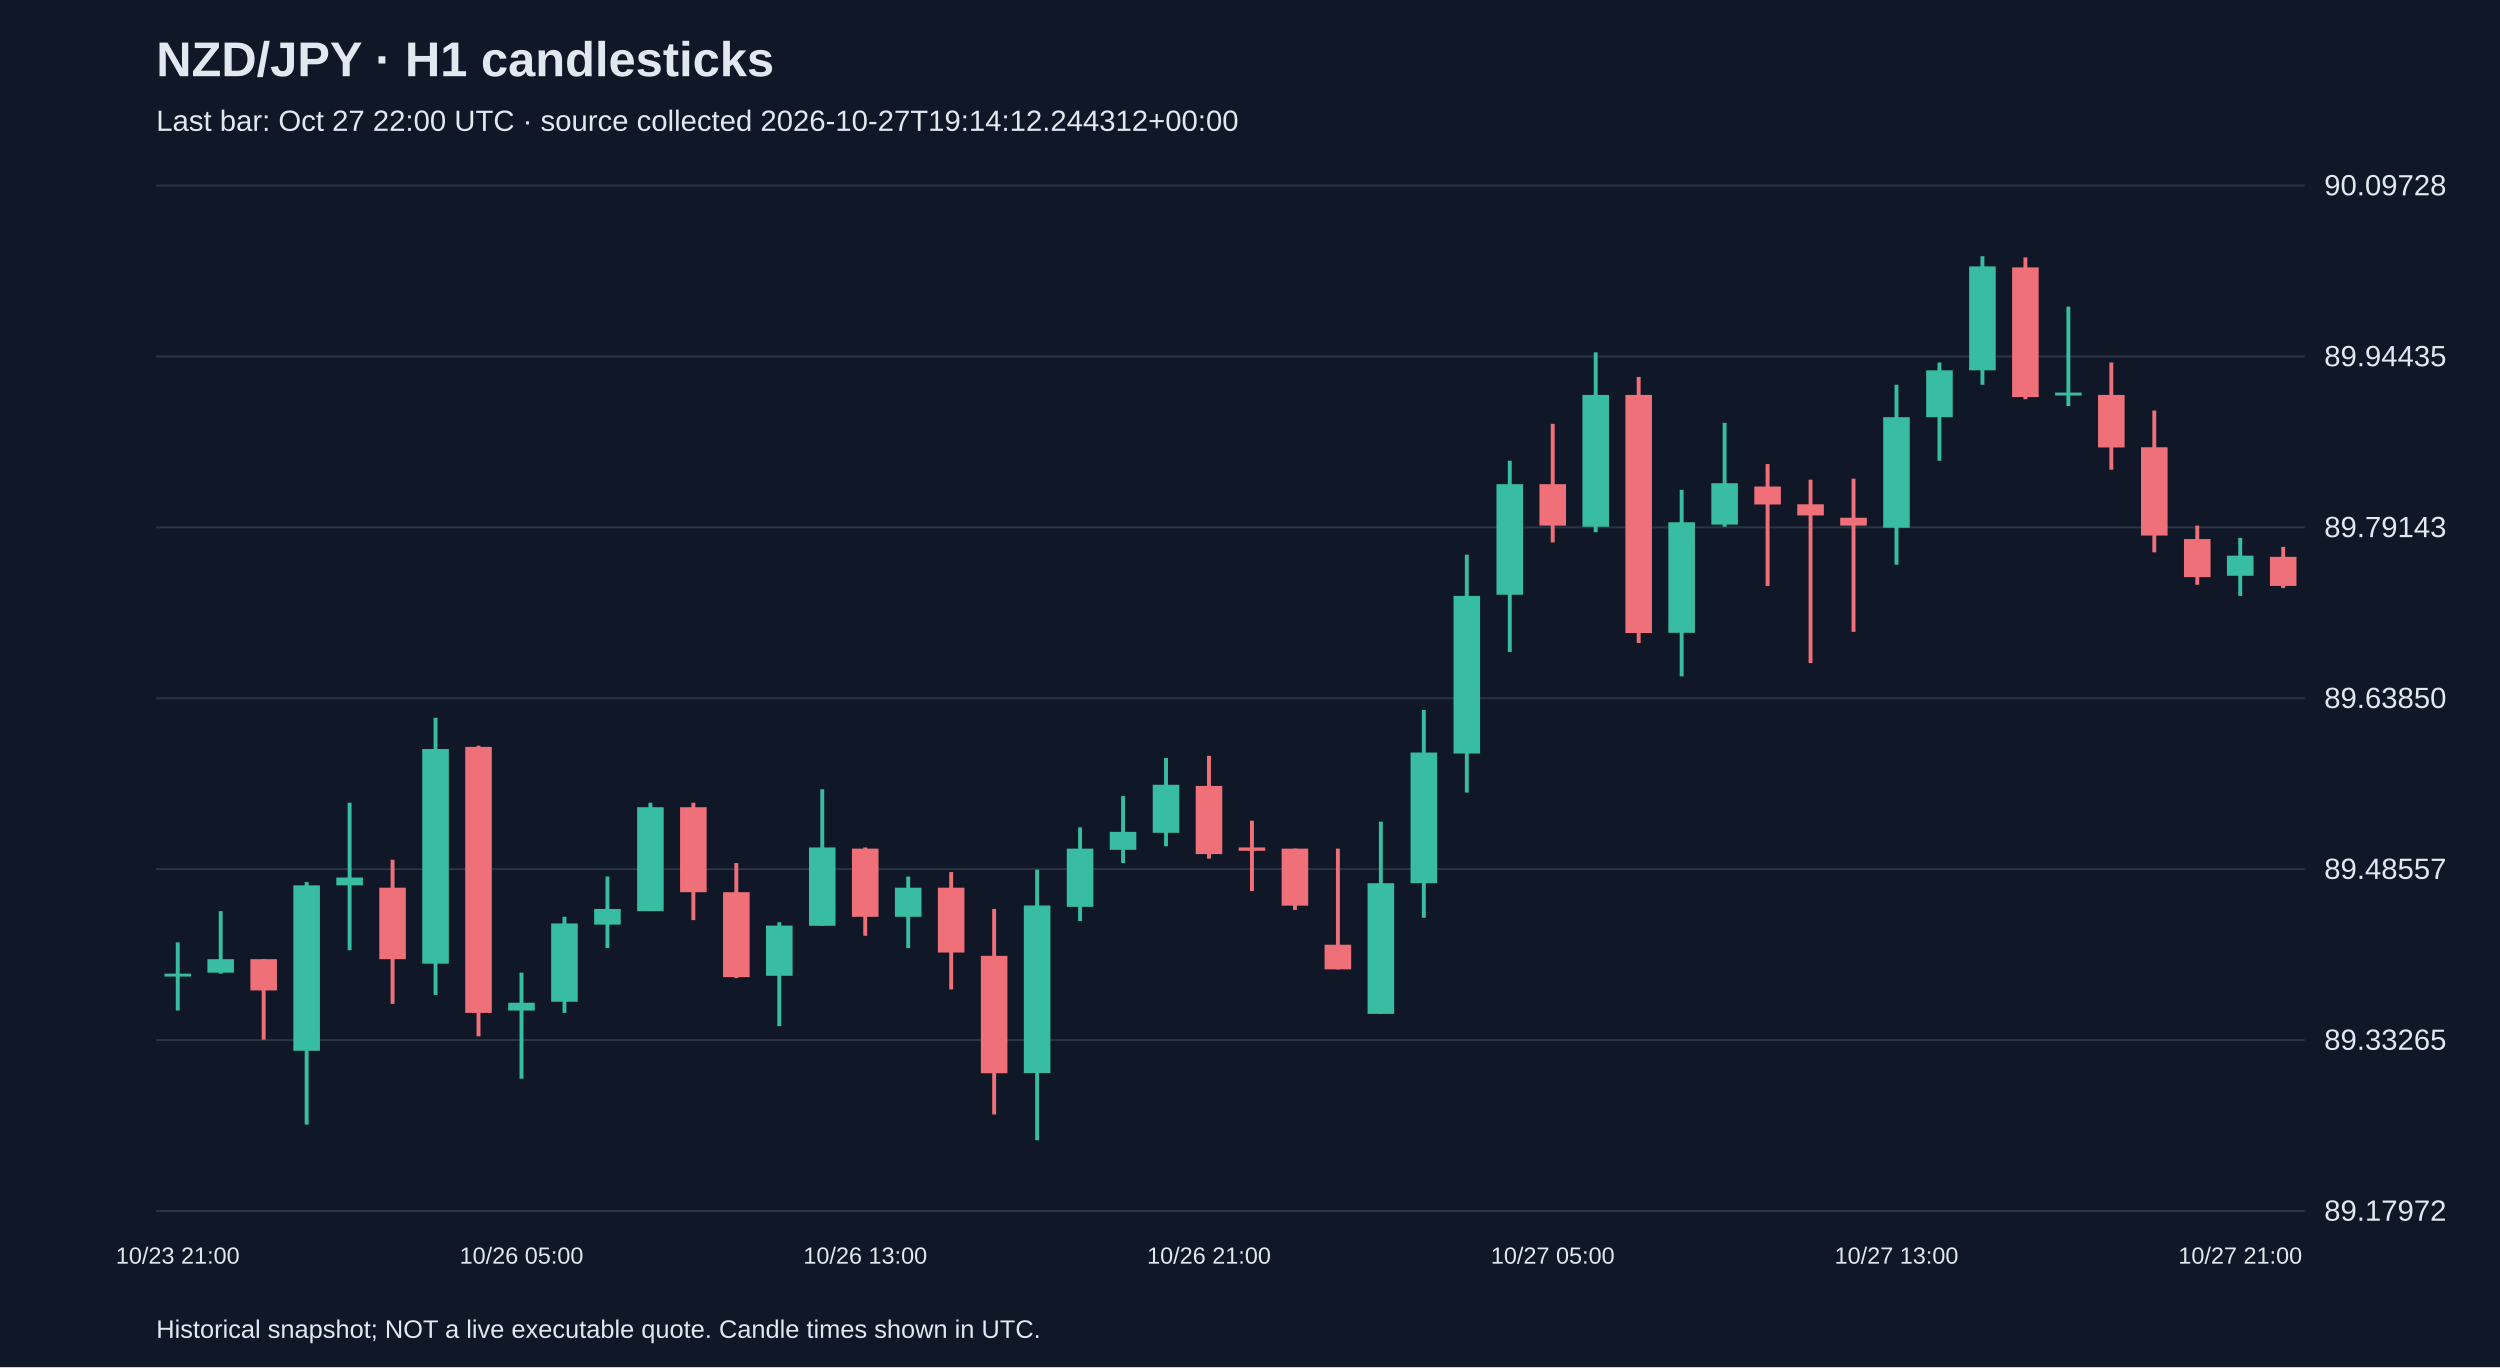
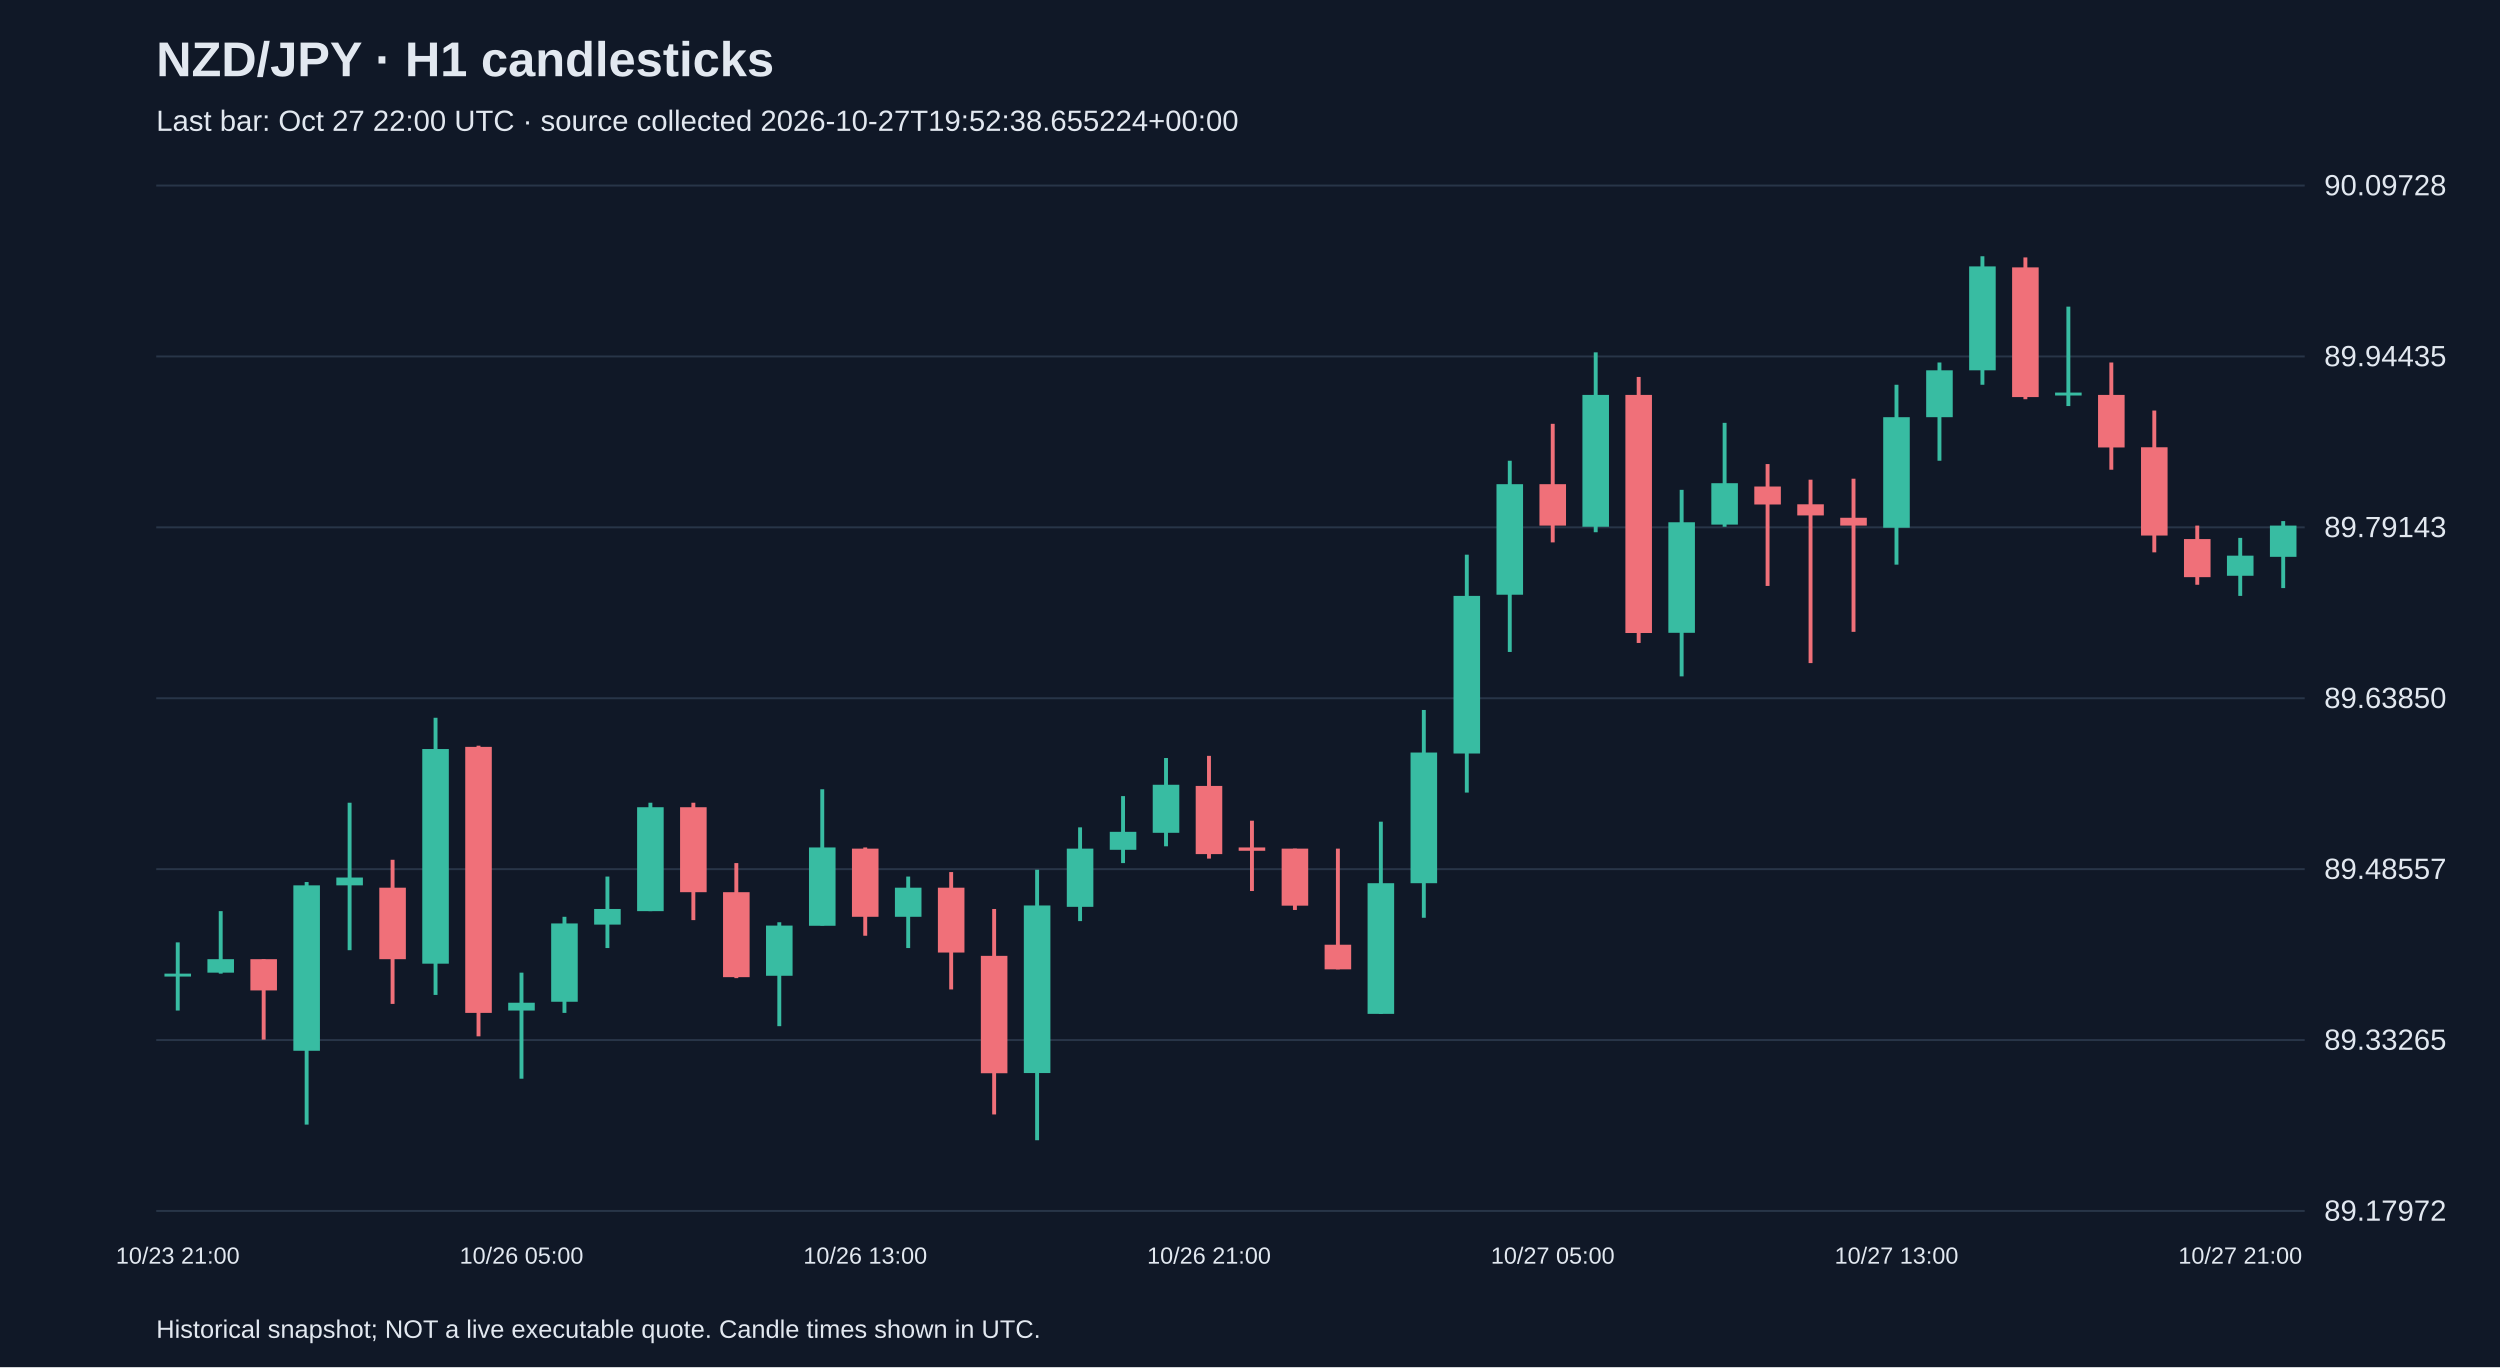
<svg xmlns="http://www.w3.org/2000/svg" viewBox="0 0 1280 700">
  <rect width="100%" height="100%" fill="#101827" />
  <style>text{font-family:Arial,sans-serif;fill:#e2e8f0}</style>
  <text x="80" y="39" font-size="25" font-weight="bold">NZD/JPY · H1 candlesticks</text>
-   <text x="80" y="67" font-size="15" fill="#a6b1c5">Last bar: Oct 27 22:00 UTC · source collected 2026-10-27T19:14:12.244312+00:00</text>
+   <text x="80" y="67" font-size="15" fill="#a6b1c5">Last bar: Oct 27 22:00 UTC · source collected 2026-10-27T19:52:38.655224+00:00</text>
  <line x1="80" y1="620.0" x2="1180" y2="620.0" stroke="#283548" />
  <text x="1190" y="625.0" font-size="15">89.17972</text>
  <line x1="80" y1="532.5" x2="1180" y2="532.5" stroke="#283548" />
  <text x="1190" y="537.5" font-size="15">89.33265</text>
  <line x1="80" y1="445.0" x2="1180" y2="445.0" stroke="#283548" />
  <text x="1190" y="450.0" font-size="15">89.48557</text>
  <line x1="80" y1="357.5" x2="1180" y2="357.5" stroke="#283548" />
  <text x="1190" y="362.5" font-size="15">89.63850</text>
  <line x1="80" y1="270.0" x2="1180" y2="270.0" stroke="#283548" />
  <text x="1190" y="275.0" font-size="15">89.79143</text>
  <line x1="80" y1="182.5" x2="1180" y2="182.5" stroke="#283548" />
  <text x="1190" y="187.5" font-size="15">89.94435</text>
  <line x1="80" y1="95.0" x2="1180" y2="95.0" stroke="#283548" />
  <text x="1190" y="100.0" font-size="15">90.09728</text>
  <line x1="91.0" y1="482.5" x2="91.0" y2="517.4" stroke="#38bca2" stroke-width="2" />
  <rect x="84.2" y="498.5" width="13.6" height="1.5" fill="#38bca2" />
  <text x="91.0" y="647" text-anchor="middle" font-size="12">10/23 21:00</text>
  <line x1="113.0" y1="466.5" x2="113.0" y2="498.5" stroke="#38bca2" stroke-width="2" />
  <rect x="106.2" y="491.1" width="13.6" height="6.9" fill="#38bca2" />
  <line x1="135.0" y1="491.1" x2="135.0" y2="532.3" stroke="#f07079" stroke-width="2" />
  <rect x="128.2" y="491.1" width="13.6" height="16.0" fill="#f07079" />
  <line x1="157.0" y1="451.6" x2="157.0" y2="575.8" stroke="#38bca2" stroke-width="2" />
  <rect x="150.2" y="453.3" width="13.6" height="84.7" fill="#38bca2" />
  <line x1="179.0" y1="411.0" x2="179.0" y2="486.5" stroke="#38bca2" stroke-width="2" />
  <rect x="172.2" y="449.3" width="13.6" height="4.0" fill="#38bca2" />
  <line x1="201.0" y1="440.2" x2="201.0" y2="514.0" stroke="#f07079" stroke-width="2" />
  <rect x="194.2" y="454.5" width="13.6" height="36.6" fill="#f07079" />
  <line x1="223.0" y1="367.5" x2="223.0" y2="509.4" stroke="#38bca2" stroke-width="2" />
  <rect x="216.2" y="383.5" width="13.6" height="109.9" fill="#38bca2" />
  <line x1="245.0" y1="381.8" x2="245.0" y2="530.6" stroke="#f07079" stroke-width="2" />
  <rect x="238.2" y="382.4" width="13.6" height="136.2" fill="#f07079" />
  <line x1="267.0" y1="498.0" x2="267.0" y2="552.3" stroke="#38bca2" stroke-width="2" />
  <rect x="260.2" y="513.4" width="13.6" height="4.0" fill="#38bca2" />
  <text x="267.0" y="647" text-anchor="middle" font-size="12">10/26 05:00</text>
  <line x1="289.0" y1="469.4" x2="289.0" y2="518.6" stroke="#38bca2" stroke-width="2" />
  <rect x="282.2" y="472.8" width="13.6" height="40.1" fill="#38bca2" />
  <line x1="311.0" y1="448.8" x2="311.0" y2="485.4" stroke="#38bca2" stroke-width="2" />
  <rect x="304.2" y="465.4" width="13.6" height="8.0" fill="#38bca2" />
  <line x1="333.0" y1="411.0" x2="333.0" y2="466.5" stroke="#38bca2" stroke-width="2" />
  <rect x="326.2" y="413.3" width="13.6" height="53.2" fill="#38bca2" />
  <line x1="355.0" y1="411.0" x2="355.0" y2="471.1" stroke="#f07079" stroke-width="2" />
  <rect x="348.2" y="413.3" width="13.6" height="43.5" fill="#f07079" />
  <line x1="377.0" y1="441.9" x2="377.0" y2="500.8" stroke="#f07079" stroke-width="2" />
  <rect x="370.2" y="456.8" width="13.6" height="43.5" fill="#f07079" />
  <line x1="399.0" y1="472.2" x2="399.0" y2="525.4" stroke="#38bca2" stroke-width="2" />
  <rect x="392.2" y="473.9" width="13.6" height="25.7" fill="#38bca2" />
  <line x1="421.0" y1="404.1" x2="421.0" y2="473.9" stroke="#38bca2" stroke-width="2" />
  <rect x="414.2" y="433.9" width="13.6" height="40.1" fill="#38bca2" />
  <line x1="443.0" y1="433.9" x2="443.0" y2="479.1" stroke="#f07079" stroke-width="2" />
  <rect x="436.2" y="434.5" width="13.6" height="34.9" fill="#f07079" />
  <text x="443.0" y="647" text-anchor="middle" font-size="12">10/26 13:00</text>
  <line x1="465.0" y1="448.8" x2="465.0" y2="485.4" stroke="#38bca2" stroke-width="2" />
  <rect x="458.2" y="454.5" width="13.6" height="14.9" fill="#38bca2" />
  <line x1="487.0" y1="446.5" x2="487.0" y2="506.6" stroke="#f07079" stroke-width="2" />
  <rect x="480.2" y="454.5" width="13.6" height="33.2" fill="#f07079" />
  <line x1="509.0" y1="465.4" x2="509.0" y2="570.6" stroke="#f07079" stroke-width="2" />
  <rect x="502.2" y="489.4" width="13.6" height="60.1" fill="#f07079" />
  <line x1="531.0" y1="445.3" x2="531.0" y2="583.8" stroke="#38bca2" stroke-width="2" />
  <rect x="524.2" y="463.6" width="13.6" height="85.8" fill="#38bca2" />
  <line x1="553.0" y1="423.6" x2="553.0" y2="471.6" stroke="#38bca2" stroke-width="2" />
  <rect x="546.2" y="434.5" width="13.6" height="29.8" fill="#38bca2" />
  <line x1="575.0" y1="407.6" x2="575.0" y2="441.9" stroke="#38bca2" stroke-width="2" />
  <rect x="568.2" y="425.9" width="13.6" height="9.2" fill="#38bca2" />
  <line x1="597.0" y1="388.1" x2="597.0" y2="433.3" stroke="#38bca2" stroke-width="2" />
  <rect x="590.2" y="401.8" width="13.6" height="24.6" fill="#38bca2" />
  <line x1="619.0" y1="387.0" x2="619.0" y2="439.6" stroke="#f07079" stroke-width="2" />
  <rect x="612.2" y="402.4" width="13.6" height="34.9" fill="#f07079" />
  <text x="619.0" y="647" text-anchor="middle" font-size="12">10/26 21:00</text>
  <line x1="641.0" y1="420.2" x2="641.0" y2="456.2" stroke="#f07079" stroke-width="2" />
  <rect x="634.2" y="433.9" width="13.6" height="1.7" fill="#f07079" />
  <line x1="663.0" y1="434.5" x2="663.0" y2="465.9" stroke="#f07079" stroke-width="2" />
  <rect x="656.2" y="434.5" width="13.6" height="29.2" fill="#f07079" />
  <line x1="685.0" y1="434.5" x2="685.0" y2="496.3" stroke="#f07079" stroke-width="2" />
  <rect x="678.2" y="483.7" width="13.6" height="12.6" fill="#f07079" />
  <line x1="707.0" y1="420.7" x2="707.0" y2="519.1" stroke="#38bca2" stroke-width="2" />
  <rect x="700.2" y="452.2" width="13.6" height="66.9" fill="#38bca2" />
  <line x1="729.0" y1="363.5" x2="729.0" y2="469.9" stroke="#38bca2" stroke-width="2" />
  <rect x="722.2" y="385.3" width="13.6" height="66.9" fill="#38bca2" />
  <line x1="751.0" y1="284.0" x2="751.0" y2="405.8" stroke="#38bca2" stroke-width="2" />
  <rect x="744.2" y="305.1" width="13.6" height="80.7" fill="#38bca2" />
  <line x1="773.0" y1="235.9" x2="773.0" y2="333.8" stroke="#38bca2" stroke-width="2" />
  <rect x="766.2" y="247.9" width="13.6" height="56.6" fill="#38bca2" />
  <line x1="795.0" y1="217.0" x2="795.0" y2="277.7" stroke="#f07079" stroke-width="2" />
  <rect x="788.2" y="247.9" width="13.6" height="21.2" fill="#f07079" />
  <text x="795.0" y="647" text-anchor="middle" font-size="12">10/27 05:00</text>
  <line x1="817.0" y1="180.4" x2="817.0" y2="272.5" stroke="#38bca2" stroke-width="2" />
  <rect x="810.2" y="202.2" width="13.6" height="67.5" fill="#38bca2" />
  <line x1="839.0" y1="193.0" x2="839.0" y2="329.2" stroke="#f07079" stroke-width="2" />
  <rect x="832.2" y="202.2" width="13.6" height="121.9" fill="#f07079" />
  <line x1="861.0" y1="250.8" x2="861.0" y2="346.3" stroke="#38bca2" stroke-width="2" />
  <rect x="854.2" y="267.4" width="13.6" height="56.6" fill="#38bca2" />
  <line x1="883.0" y1="216.5" x2="883.0" y2="269.7" stroke="#38bca2" stroke-width="2" />
  <rect x="876.2" y="247.4" width="13.6" height="21.2" fill="#38bca2" />
  <line x1="905.0" y1="237.6" x2="905.0" y2="300.0" stroke="#f07079" stroke-width="2" />
  <rect x="898.2" y="249.1" width="13.6" height="9.2" fill="#f07079" />
  <line x1="927.0" y1="245.6" x2="927.0" y2="339.5" stroke="#f07079" stroke-width="2" />
  <rect x="920.2" y="258.2" width="13.6" height="5.7" fill="#f07079" />
  <line x1="949.0" y1="245.1" x2="949.0" y2="323.5" stroke="#f07079" stroke-width="2" />
  <rect x="942.2" y="265.1" width="13.6" height="4.0" fill="#f07079" />
  <line x1="971.0" y1="197.0" x2="971.0" y2="289.1" stroke="#38bca2" stroke-width="2" />
  <rect x="964.2" y="213.6" width="13.6" height="56.6" fill="#38bca2" />
  <text x="971.0" y="647" text-anchor="middle" font-size="12">10/27 13:00</text>
  <line x1="993.0" y1="185.6" x2="993.0" y2="235.9" stroke="#38bca2" stroke-width="2" />
  <rect x="986.2" y="189.6" width="13.6" height="24.0" fill="#38bca2" />
  <line x1="1015.0" y1="131.2" x2="1015.0" y2="197.0" stroke="#38bca2" stroke-width="2" />
  <rect x="1008.2" y="136.4" width="13.6" height="53.2" fill="#38bca2" />
  <line x1="1037.0" y1="131.8" x2="1037.0" y2="204.4" stroke="#f07079" stroke-width="2" />
  <rect x="1030.2" y="136.9" width="13.6" height="66.4" fill="#f07079" />
  <line x1="1059.0" y1="157.0" x2="1059.0" y2="207.9" stroke="#38bca2" stroke-width="2" />
  <rect x="1052.2" y="201.0" width="13.6" height="1.5" fill="#38bca2" />
  <line x1="1081.0" y1="185.6" x2="1081.0" y2="240.5" stroke="#f07079" stroke-width="2" />
  <rect x="1074.2" y="202.2" width="13.6" height="26.9" fill="#f07079" />
  <line x1="1103.0" y1="210.2" x2="1103.0" y2="282.8" stroke="#f07079" stroke-width="2" />
  <rect x="1096.2" y="229.0" width="13.6" height="45.2" fill="#f07079" />
  <line x1="1125.0" y1="269.1" x2="1125.0" y2="299.4" stroke="#f07079" stroke-width="2" />
  <rect x="1118.2" y="276.0" width="13.6" height="19.5" fill="#f07079" />
  <line x1="1147.0" y1="275.4" x2="1147.0" y2="305.1" stroke="#38bca2" stroke-width="2" />
  <rect x="1140.2" y="284.5" width="13.6" height="10.3" fill="#38bca2" />
  <text x="1147.0" y="647" text-anchor="middle" font-size="12">10/27 21:00</text>
-   <line x1="1169.0" y1="280.0" x2="1169.0" y2="301.1" stroke="#f07079" stroke-width="2" />
-   <rect x="1162.2" y="285.1" width="13.6" height="14.9" fill="#f07079" />
+   <line x1="1169.0" y1="266.8" x2="1169.0" y2="301.1" stroke="#38bca2" stroke-width="2" />
+   <rect x="1162.2" y="269.1" width="13.6" height="16.0" fill="#38bca2" />
  <text x="80" y="685" font-size="13">Historical snapshot; NOT a live executable quote. Candle times shown in UTC.</text>
</svg>
